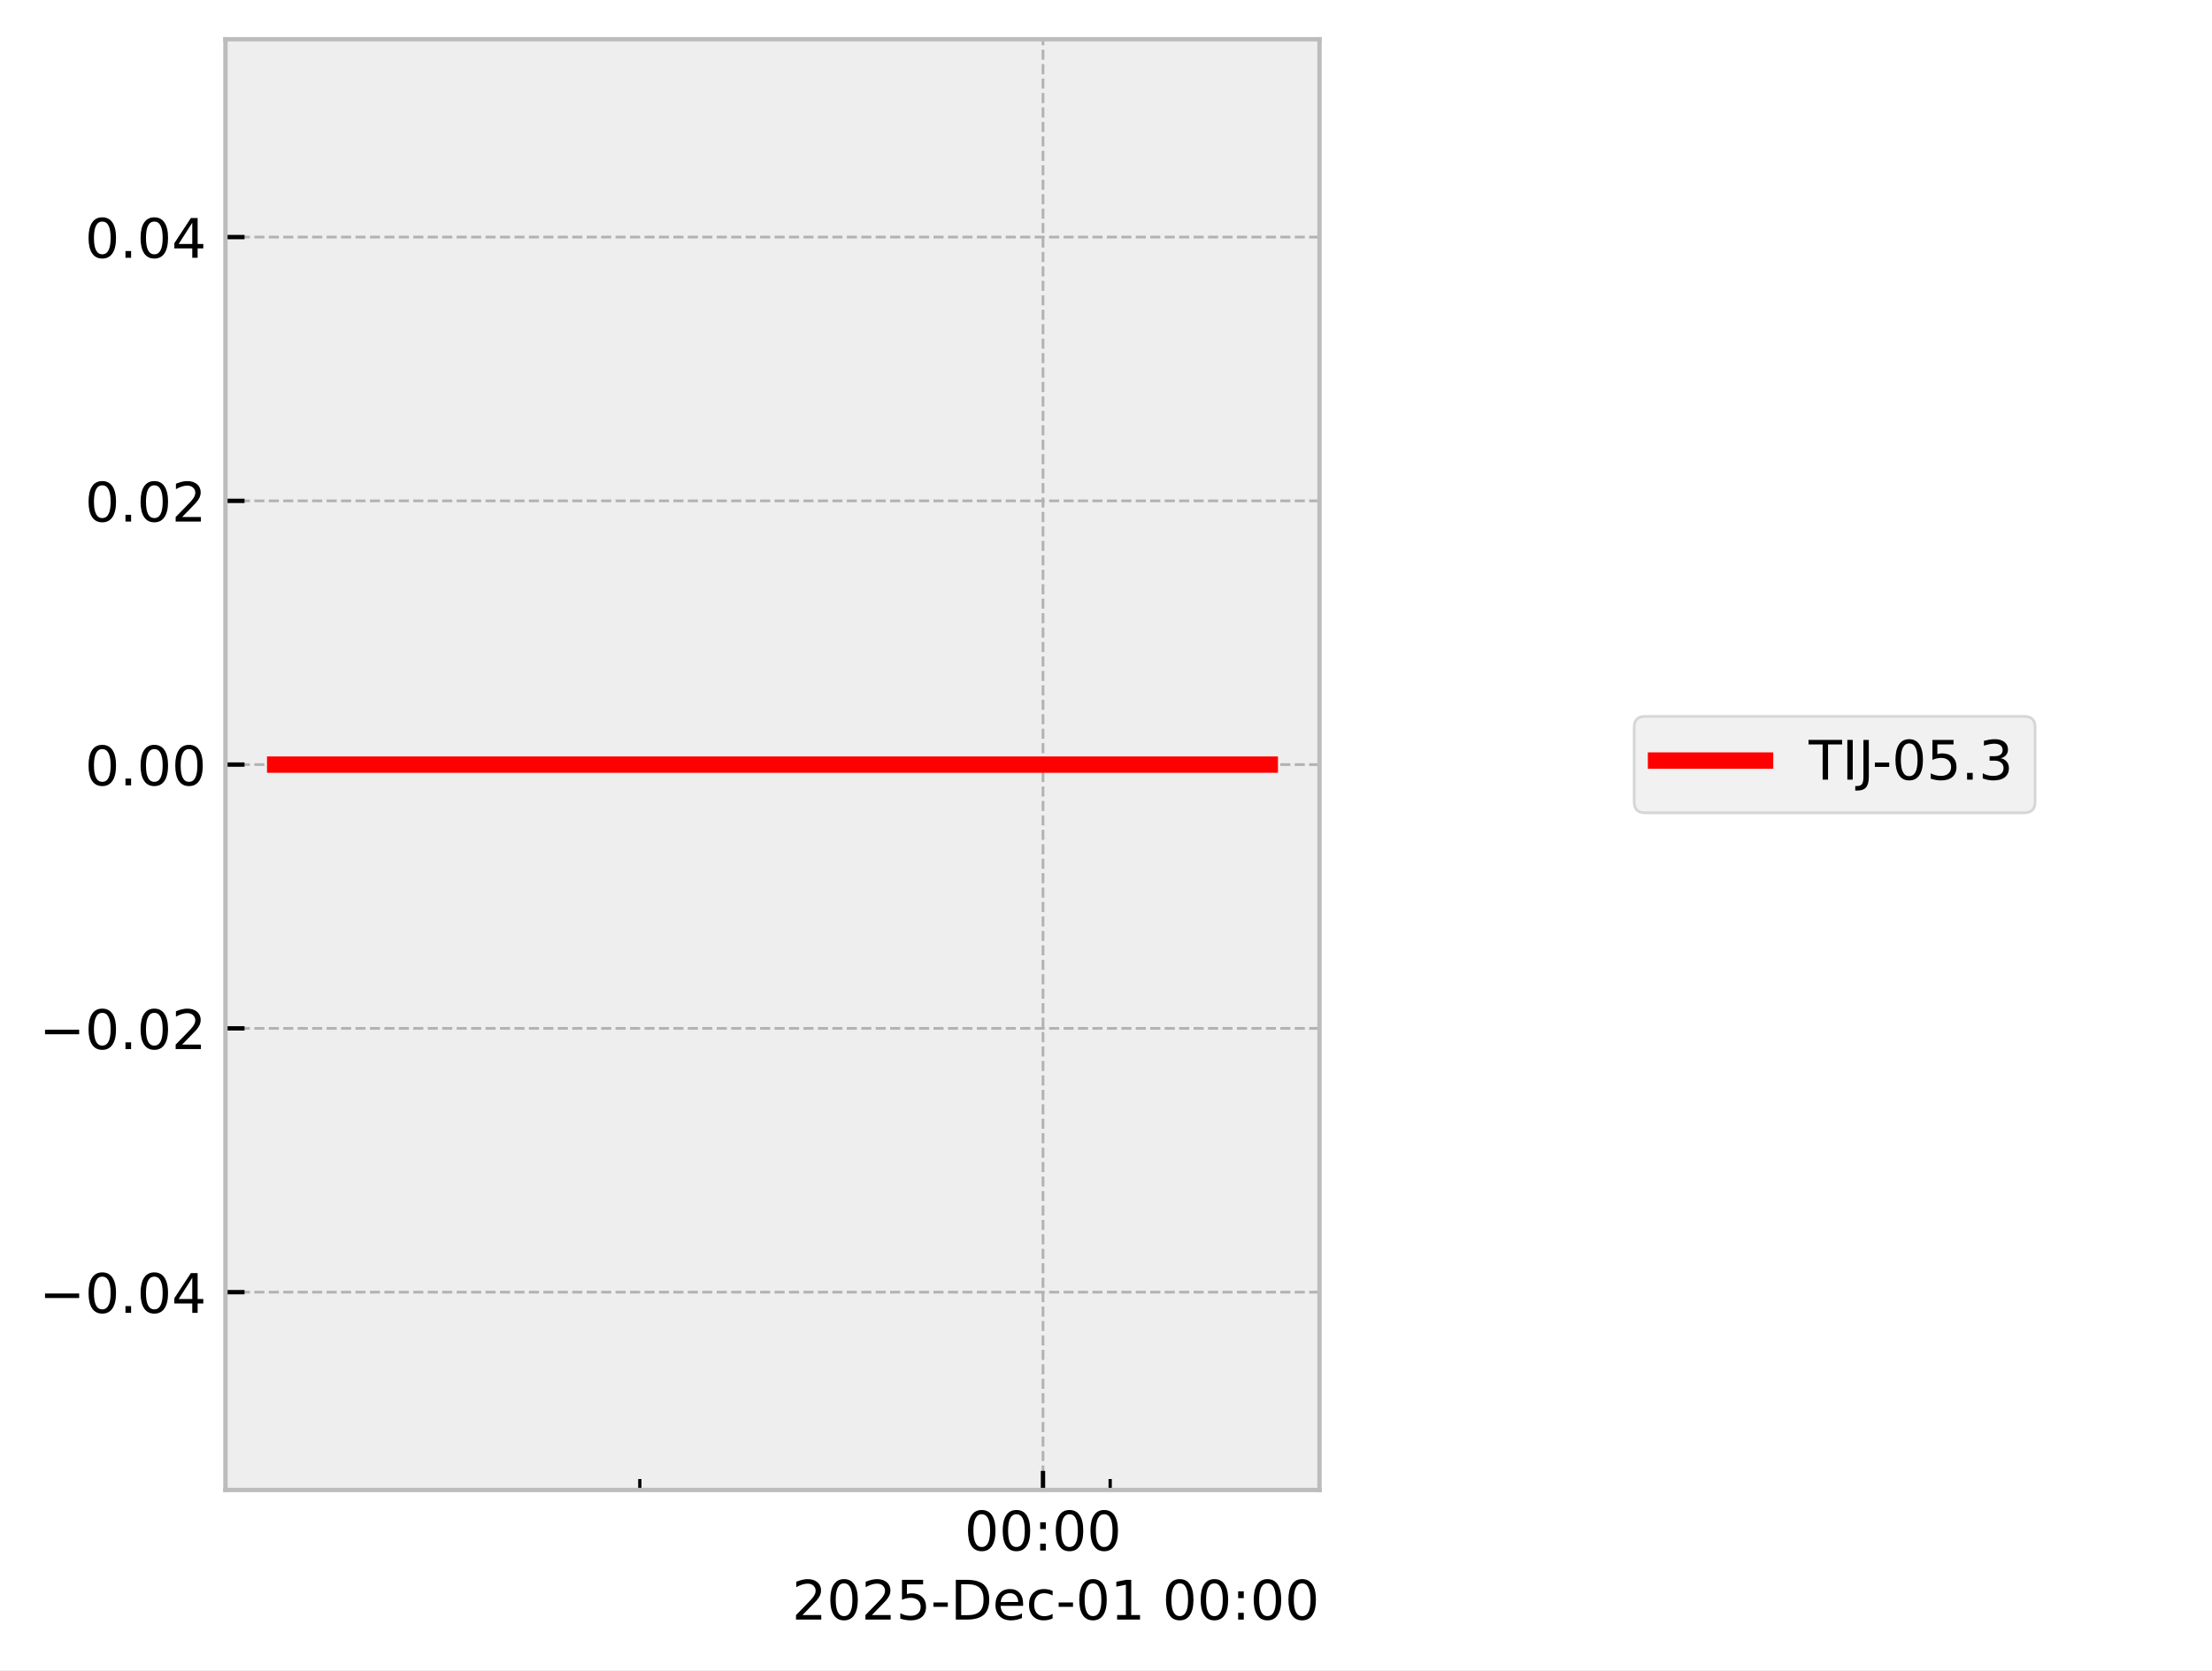
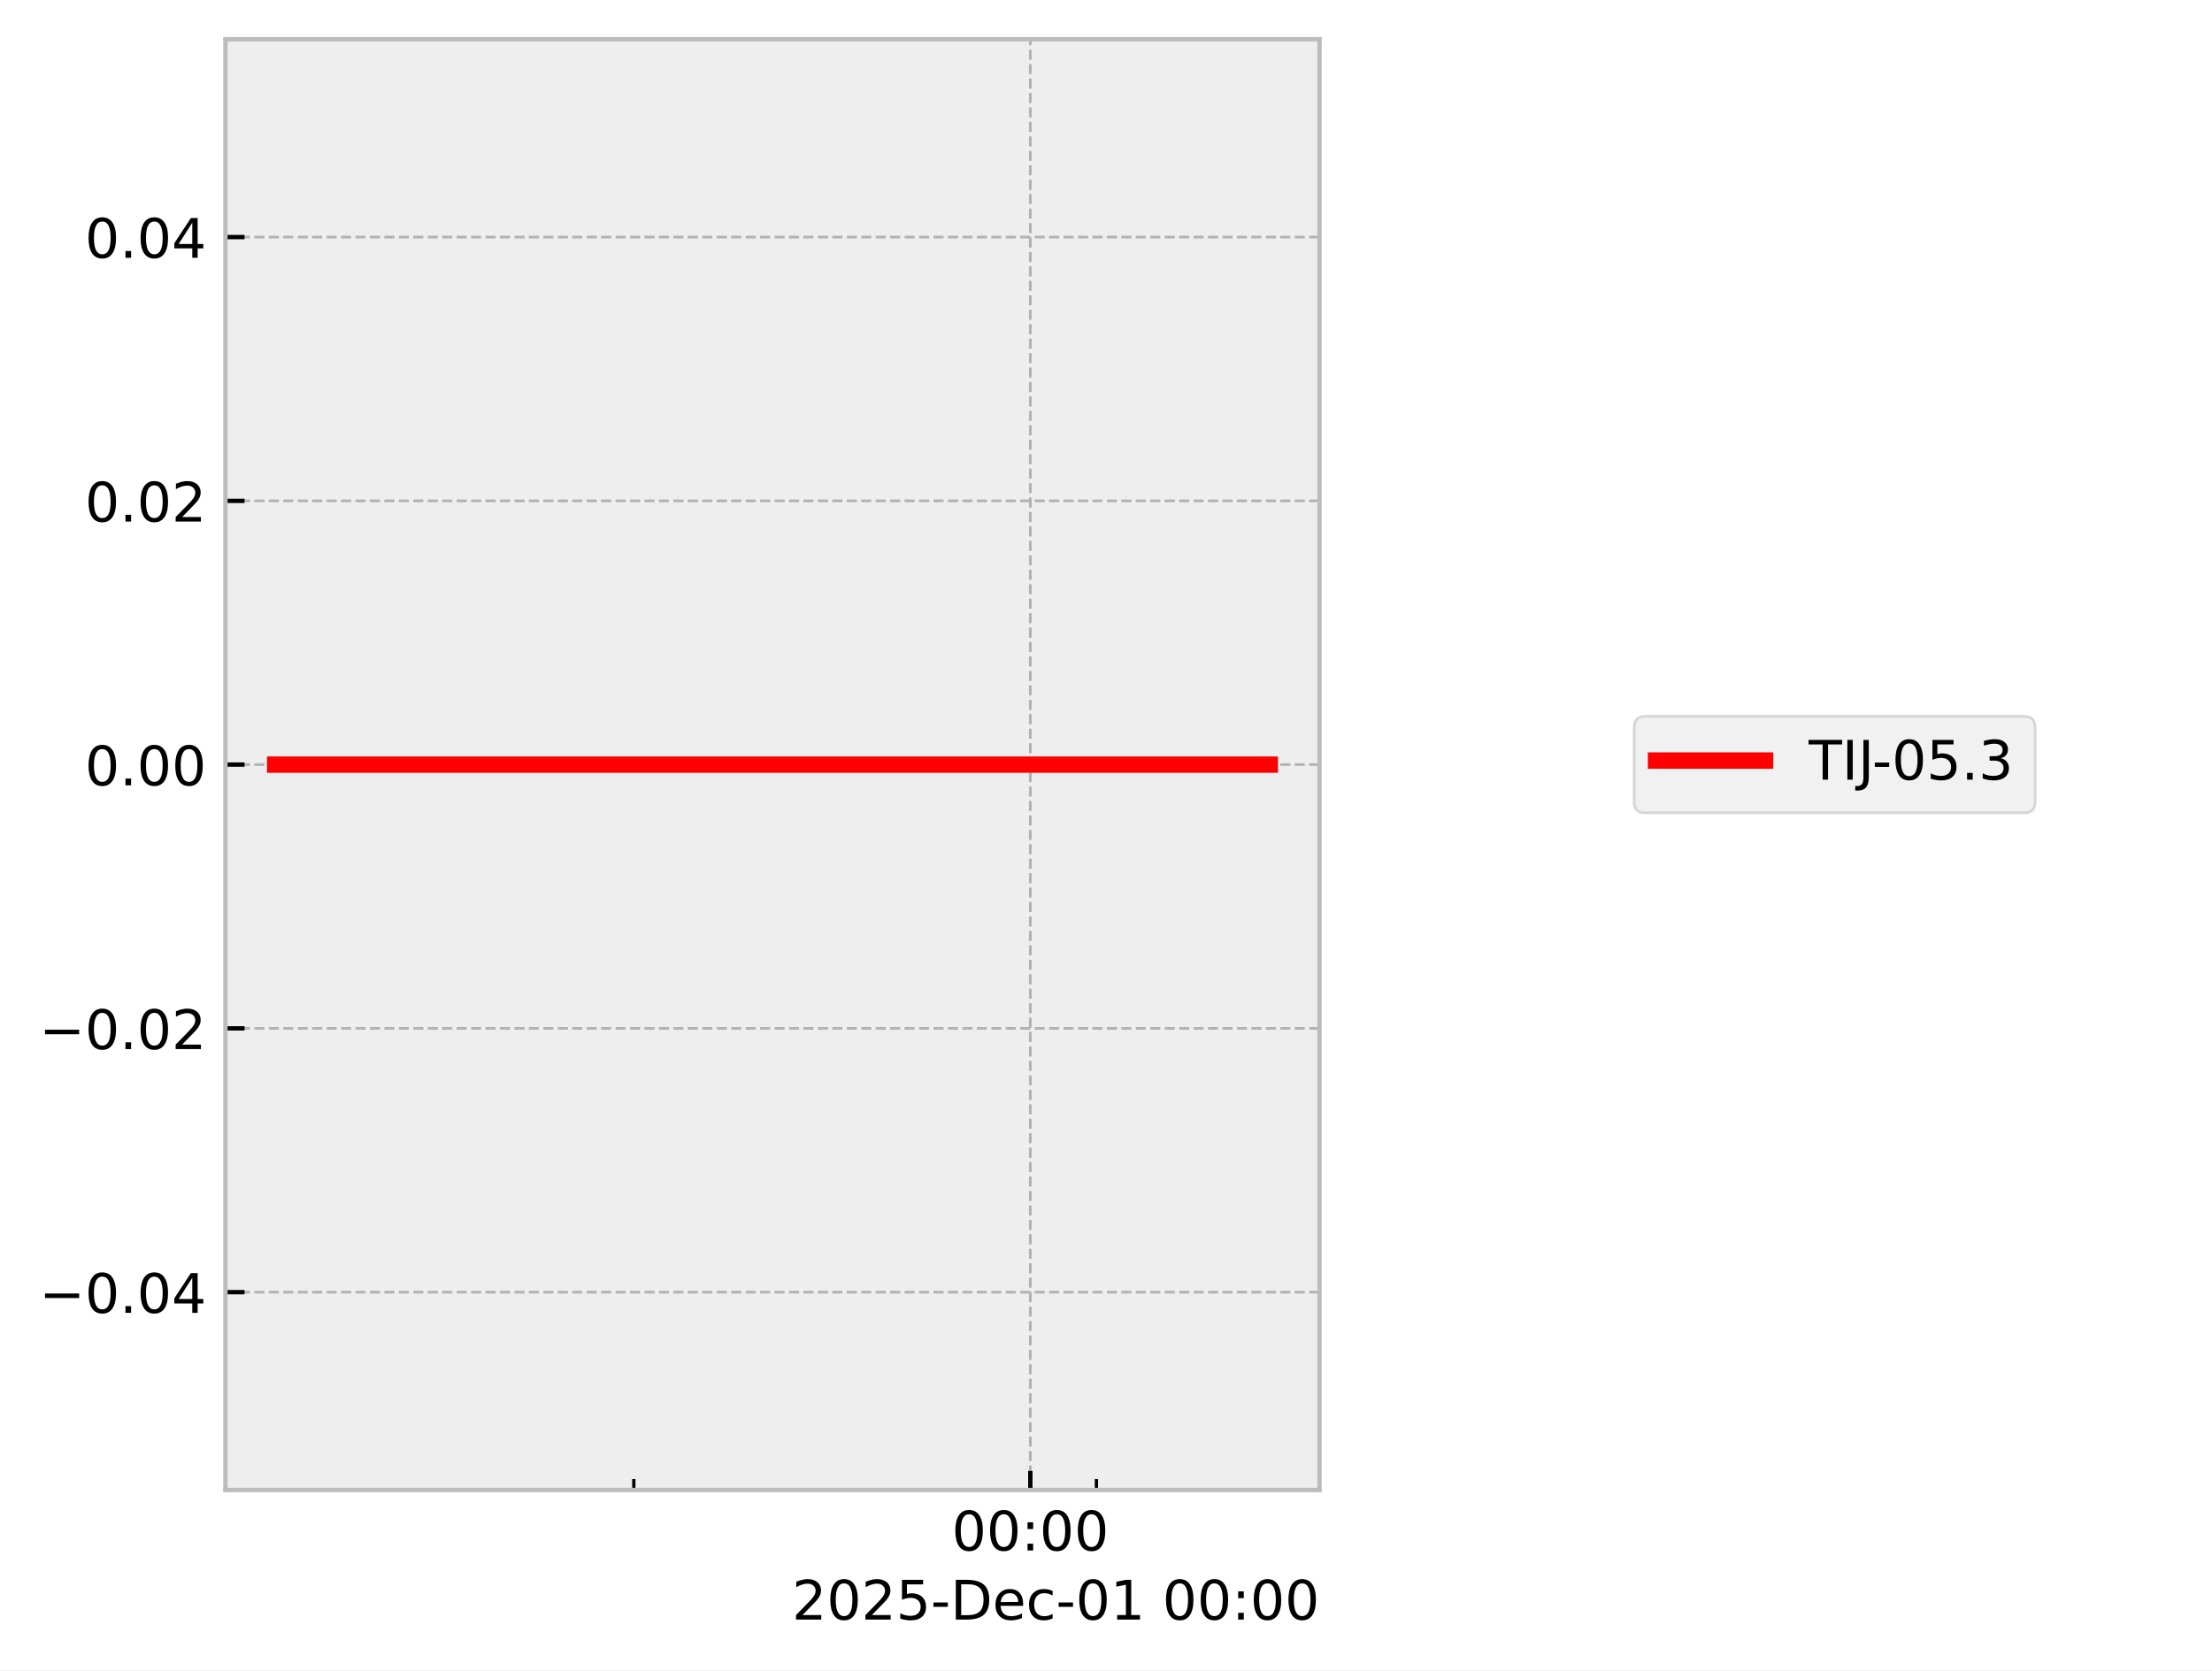
<svg xmlns="http://www.w3.org/2000/svg" xmlns:xlink="http://www.w3.org/1999/xlink" width="405.665pt" height="306.368pt" viewBox="0 0 405.665 306.368" version="1.1">
  <defs>
    <style type="text/css">*{stroke-linejoin: round; stroke-linecap: butt}</style>
  </defs>
  <g id="figure_1">
    <g id="patch_1">
      <path d="M 0 306.368  L 405.665 306.368  L 405.665 0  L 0 0  z " style="fill: #ffffff" />
    </g>
    <g id="axes_1">
      <g id="patch_2">
        <path d="M 41.345 273.312  L 241.991 273.312  L 241.991 7.2  L 41.345 7.2  z " style="fill: #eeeeee" />
      </g>
      <g id="matplotlib.axis_1">
        <g id="xtick_1">
          <g id="line2d_1">
-             <path d="M 191.276 273.312  L 191.276 7.2  " clip-path="url(#p4e0a4cc457)" style="fill: none; stroke-dasharray: 1.85,0.8; stroke-dashoffset: 0; stroke: #b2b2b2; stroke-width: 0.5" />
+             <path d="M 188.955 273.312  L 188.955 7.2  " clip-path="url(#p8620dcaa05)" style="fill: none; stroke-dasharray: 1.85,0.8; stroke-dashoffset: 0; stroke: #b2b2b2; stroke-width: 0.5" />
          </g>
          <g id="line2d_2">
            <defs>
-               <path id="ma09cb7849b" d="M 0 0  L 0 -3.5  " style="stroke: #000000; stroke-width: 0.8" />
-             </defs>
-             <g>
-               <use xlink:href="#ma09cb7849b" x="191.276" y="273.312" style="stroke: #000000; stroke-width: 0.8" />
+               <path id="mcbf8aed972" d="M 0 0  L 0 -3.5  " style="stroke: #000000; stroke-width: 0.8" />
+             </defs>
+             <g>
+               <use xlink:href="#mcbf8aed972" x="188.955" y="273.312" style="stroke: #000000; stroke-width: 0.8" />
            </g>
          </g>
          <g id="text_1">
-             <g transform="translate(176.8663 284.4104) scale(0.1 -0.1)">
+             <g transform="translate(174.5451 284.4104) scale(0.1 -0.1)">
              <defs>
                <path id="DejaVuSans-30" d="M 2034 4250  Q 1547 4250 1301 3770  Q 1056 3291 1056 2328  Q 1056 1369 1301 889  Q 1547 409 2034 409  Q 2525 409 2770 889  Q 3016 1369 3016 2328  Q 3016 3291 2770 3770  Q 2525 4250 2034 4250  z M 2034 4750  Q 2819 4750 3233 4129  Q 3647 3509 3647 2328  Q 3647 1150 3233 529  Q 2819 -91 2034 -91  Q 1250 -91 836 529  Q 422 1150 422 2328  Q 422 3509 836 4129  Q 1250 4750 2034 4750  z " transform="scale(0.015625)" />
                <path id="DejaVuSans-3a" d="M 750 794  L 1409 794  L 1409 0  L 750 0  L 750 794  z M 750 3309  L 1409 3309  L 1409 2516  L 750 2516  L 750 3309  z " transform="scale(0.015625)" />
              </defs>
              <use xlink:href="#DejaVuSans-30" />
              <use xlink:href="#DejaVuSans-30" transform="translate(63.62305 0)" />
              <use xlink:href="#DejaVuSans-3a" transform="translate(127.2461 0)" />
              <use xlink:href="#DejaVuSans-30" transform="translate(160.9375 0)" />
              <use xlink:href="#DejaVuSans-30" transform="translate(224.5605 0)" />
            </g>
          </g>
        </g>
        <g id="xtick_2">
          <g id="line2d_3">
            <defs>
-               <path id="m9d03090ad3" d="M 0 0  L 0 -2  " style="stroke: #000000; stroke-width: 0.6" />
-             </defs>
-             <g>
-               <use xlink:href="#m9d03090ad3" x="117.338" y="273.312" style="stroke: #000000; stroke-width: 0.6" />
+               <path id="mcb3ff62758" d="M 0 0  L 0 -2  " style="stroke: #000000; stroke-width: 0.6" />
+             </defs>
+             <g>
+               <use xlink:href="#mcb3ff62758" x="116.236" y="273.312" style="stroke: #000000; stroke-width: 0.6" />
            </g>
          </g>
        </g>
        <g id="xtick_3">
          <g id="line2d_4">
            <g>
-               <use xlink:href="#m9d03090ad3" x="203.599" y="273.312" style="stroke: #000000; stroke-width: 0.6" />
+               <use xlink:href="#mcb3ff62758" x="201.074" y="273.312" style="stroke: #000000; stroke-width: 0.6" />
            </g>
          </g>
        </g>
        <g id="text_2">
          <g transform="translate(145.2522 297.0886) scale(0.1 -0.1)">
            <defs>
              <path id="DejaVuSans-32" d="M 1228 531  L 3431 531  L 3431 0  L 469 0  L 469 531  Q 828 903 1448 1529  Q 2069 2156 2228 2338  Q 2531 2678 2651 2914  Q 2772 3150 2772 3378  Q 2772 3750 2511 3984  Q 2250 4219 1831 4219  Q 1534 4219 1204 4116  Q 875 4013 500 3803  L 500 4441  Q 881 4594 1212 4672  Q 1544 4750 1819 4750  Q 2544 4750 2975 4387  Q 3406 4025 3406 3419  Q 3406 3131 3298 2873  Q 3191 2616 2906 2266  Q 2828 2175 2409 1742  Q 1991 1309 1228 531  z " transform="scale(0.015625)" />
              <path id="DejaVuSans-35" d="M 691 4666  L 3169 4666  L 3169 4134  L 1269 4134  L 1269 2991  Q 1406 3038 1543 3061  Q 1681 3084 1819 3084  Q 2600 3084 3056 2656  Q 3513 2228 3513 1497  Q 3513 744 3044 326  Q 2575 -91 1722 -91  Q 1428 -91 1123 -41  Q 819 9 494 109  L 494 744  Q 775 591 1075 516  Q 1375 441 1709 441  Q 2250 441 2565 725  Q 2881 1009 2881 1497  Q 2881 1984 2565 2268  Q 2250 2553 1709 2553  Q 1456 2553 1204 2497  Q 953 2441 691 2322  L 691 4666  z " transform="scale(0.015625)" />
              <path id="DejaVuSans-2d" d="M 313 2009  L 1997 2009  L 1997 1497  L 313 1497  L 313 2009  z " transform="scale(0.015625)" />
              <path id="DejaVuSans-44" d="M 1259 4147  L 1259 519  L 2022 519  Q 2988 519 3436 956  Q 3884 1394 3884 2338  Q 3884 3275 3436 3711  Q 2988 4147 2022 4147  L 1259 4147  z M 628 4666  L 1925 4666  Q 3281 4666 3915 4102  Q 4550 3538 4550 2338  Q 4550 1131 3912 565  Q 3275 0 1925 0  L 628 0  L 628 4666  z " transform="scale(0.015625)" />
              <path id="DejaVuSans-65" d="M 3597 1894  L 3597 1613  L 953 1613  Q 991 1019 1311 708  Q 1631 397 2203 397  Q 2534 397 2845 478  Q 3156 559 3463 722  L 3463 178  Q 3153 47 2828 -22  Q 2503 -91 2169 -91  Q 1331 -91 842 396  Q 353 884 353 1716  Q 353 2575 817 3079  Q 1281 3584 2069 3584  Q 2775 3584 3186 3129  Q 3597 2675 3597 1894  z M 3022 2063  Q 3016 2534 2758 2815  Q 2500 3097 2075 3097  Q 1594 3097 1305 2825  Q 1016 2553 972 2059  L 3022 2063  z " transform="scale(0.015625)" />
              <path id="DejaVuSans-63" d="M 3122 3366  L 3122 2828  Q 2878 2963 2633 3030  Q 2388 3097 2138 3097  Q 1578 3097 1268 2742  Q 959 2388 959 1747  Q 959 1106 1268 751  Q 1578 397 2138 397  Q 2388 397 2633 464  Q 2878 531 3122 666  L 3122 134  Q 2881 22 2623 -34  Q 2366 -91 2075 -91  Q 1284 -91 818 406  Q 353 903 353 1747  Q 353 2603 823 3093  Q 1294 3584 2113 3584  Q 2378 3584 2631 3529  Q 2884 3475 3122 3366  z " transform="scale(0.015625)" />
              <path id="DejaVuSans-31" d="M 794 531  L 1825 531  L 1825 4091  L 703 3866  L 703 4441  L 1819 4666  L 2450 4666  L 2450 531  L 3481 531  L 3481 0  L 794 0  L 794 531  z " transform="scale(0.015625)" />
              <path id="DejaVuSans-20" transform="scale(0.015625)" />
            </defs>
            <use xlink:href="#DejaVuSans-32" />
            <use xlink:href="#DejaVuSans-30" transform="translate(63.62305 0)" />
            <use xlink:href="#DejaVuSans-32" transform="translate(127.2461 0)" />
            <use xlink:href="#DejaVuSans-35" transform="translate(190.8691 0)" />
            <use xlink:href="#DejaVuSans-2d" transform="translate(254.4922 0)" />
            <use xlink:href="#DejaVuSans-44" transform="translate(290.5762 0)" />
            <use xlink:href="#DejaVuSans-65" transform="translate(367.5781 0)" />
            <use xlink:href="#DejaVuSans-63" transform="translate(429.1016 0)" />
            <use xlink:href="#DejaVuSans-2d" transform="translate(484.082 0)" />
            <use xlink:href="#DejaVuSans-30" transform="translate(520.166 0)" />
            <use xlink:href="#DejaVuSans-31" transform="translate(583.7891 0)" />
            <use xlink:href="#DejaVuSans-20" transform="translate(647.4121 0)" />
            <use xlink:href="#DejaVuSans-30" transform="translate(679.1992 0)" />
            <use xlink:href="#DejaVuSans-30" transform="translate(742.8223 0)" />
            <use xlink:href="#DejaVuSans-3a" transform="translate(806.4453 0)" />
            <use xlink:href="#DejaVuSans-30" transform="translate(840.1367 0)" />
            <use xlink:href="#DejaVuSans-30" transform="translate(903.7598 0)" />
          </g>
        </g>
      </g>
      <g id="matplotlib.axis_2">
        <g id="ytick_1">
          <g id="line2d_5">
-             <path d="M 41.345 237.024  L 241.991 237.024  " clip-path="url(#p4e0a4cc457)" style="fill: none; stroke-dasharray: 1.85,0.8; stroke-dashoffset: 0; stroke: #b2b2b2; stroke-width: 0.5" />
+             <path d="M 41.345 237.024  L 241.991 237.024  " clip-path="url(#p8620dcaa05)" style="fill: none; stroke-dasharray: 1.85,0.8; stroke-dashoffset: 0; stroke: #b2b2b2; stroke-width: 0.5" />
          </g>
          <g id="line2d_6">
            <defs>
-               <path id="mcb5e9dd0f8" d="M 0 0  L 3.5 0  " style="stroke: #000000; stroke-width: 0.8" />
-             </defs>
-             <g>
-               <use xlink:href="#mcb5e9dd0f8" x="41.345" y="237.024" style="stroke: #000000; stroke-width: 0.8" />
+               <path id="mab2064b09b" d="M 0 0  L 3.5 0  " style="stroke: #000000; stroke-width: 0.8" />
+             </defs>
+             <g>
+               <use xlink:href="#mab2064b09b" x="41.345" y="237.024" style="stroke: #000000; stroke-width: 0.8" />
            </g>
          </g>
          <g id="text_3">
            <g transform="translate(7.2 240.8232) scale(0.1 -0.1)">
              <defs>
                <path id="DejaVuSans-2212" d="M 678 2272  L 4684 2272  L 4684 1741  L 678 1741  L 678 2272  z " transform="scale(0.015625)" />
                <path id="DejaVuSans-2e" d="M 684 794  L 1344 794  L 1344 0  L 684 0  L 684 794  z " transform="scale(0.015625)" />
                <path id="DejaVuSans-34" d="M 2419 4116  L 825 1625  L 2419 1625  L 2419 4116  z M 2253 4666  L 3047 4666  L 3047 1625  L 3713 1625  L 3713 1100  L 3047 1100  L 3047 0  L 2419 0  L 2419 1100  L 313 1100  L 313 1709  L 2253 4666  z " transform="scale(0.015625)" />
              </defs>
              <use xlink:href="#DejaVuSans-2212" />
              <use xlink:href="#DejaVuSans-30" transform="translate(83.78906 0)" />
              <use xlink:href="#DejaVuSans-2e" transform="translate(147.4121 0)" />
              <use xlink:href="#DejaVuSans-30" transform="translate(179.1992 0)" />
              <use xlink:href="#DejaVuSans-34" transform="translate(242.8223 0)" />
            </g>
          </g>
        </g>
        <g id="ytick_2">
          <g id="line2d_7">
-             <path d="M 41.345 188.64  L 241.991 188.64  " clip-path="url(#p4e0a4cc457)" style="fill: none; stroke-dasharray: 1.85,0.8; stroke-dashoffset: 0; stroke: #b2b2b2; stroke-width: 0.5" />
+             <path d="M 41.345 188.64  L 241.991 188.64  " clip-path="url(#p8620dcaa05)" style="fill: none; stroke-dasharray: 1.85,0.8; stroke-dashoffset: 0; stroke: #b2b2b2; stroke-width: 0.5" />
          </g>
          <g id="line2d_8">
            <g>
-               <use xlink:href="#mcb5e9dd0f8" x="41.345" y="188.64" style="stroke: #000000; stroke-width: 0.8" />
+               <use xlink:href="#mab2064b09b" x="41.345" y="188.64" style="stroke: #000000; stroke-width: 0.8" />
            </g>
          </g>
          <g id="text_4">
            <g transform="translate(7.2 192.4392) scale(0.1 -0.1)">
              <use xlink:href="#DejaVuSans-2212" />
              <use xlink:href="#DejaVuSans-30" transform="translate(83.78906 0)" />
              <use xlink:href="#DejaVuSans-2e" transform="translate(147.4121 0)" />
              <use xlink:href="#DejaVuSans-30" transform="translate(179.1992 0)" />
              <use xlink:href="#DejaVuSans-32" transform="translate(242.8223 0)" />
            </g>
          </g>
        </g>
        <g id="ytick_3">
          <g id="line2d_9">
-             <path d="M 41.345 140.256  L 241.991 140.256  " clip-path="url(#p4e0a4cc457)" style="fill: none; stroke-dasharray: 1.85,0.8; stroke-dashoffset: 0; stroke: #b2b2b2; stroke-width: 0.5" />
+             <path d="M 41.345 140.256  L 241.991 140.256  " clip-path="url(#p8620dcaa05)" style="fill: none; stroke-dasharray: 1.85,0.8; stroke-dashoffset: 0; stroke: #b2b2b2; stroke-width: 0.5" />
          </g>
          <g id="line2d_10">
            <g>
-               <use xlink:href="#mcb5e9dd0f8" x="41.345" y="140.256" style="stroke: #000000; stroke-width: 0.8" />
+               <use xlink:href="#mab2064b09b" x="41.345" y="140.256" style="stroke: #000000; stroke-width: 0.8" />
            </g>
          </g>
          <g id="text_5">
            <g transform="translate(15.57969 144.0552) scale(0.1 -0.1)">
              <use xlink:href="#DejaVuSans-30" />
              <use xlink:href="#DejaVuSans-2e" transform="translate(63.62305 0)" />
              <use xlink:href="#DejaVuSans-30" transform="translate(95.41016 0)" />
              <use xlink:href="#DejaVuSans-30" transform="translate(159.0332 0)" />
            </g>
          </g>
        </g>
        <g id="ytick_4">
          <g id="line2d_11">
-             <path d="M 41.345 91.872  L 241.991 91.872  " clip-path="url(#p4e0a4cc457)" style="fill: none; stroke-dasharray: 1.85,0.8; stroke-dashoffset: 0; stroke: #b2b2b2; stroke-width: 0.5" />
+             <path d="M 41.345 91.872  L 241.991 91.872  " clip-path="url(#p8620dcaa05)" style="fill: none; stroke-dasharray: 1.85,0.8; stroke-dashoffset: 0; stroke: #b2b2b2; stroke-width: 0.5" />
          </g>
          <g id="line2d_12">
            <g>
-               <use xlink:href="#mcb5e9dd0f8" x="41.345" y="91.872" style="stroke: #000000; stroke-width: 0.8" />
+               <use xlink:href="#mab2064b09b" x="41.345" y="91.872" style="stroke: #000000; stroke-width: 0.8" />
            </g>
          </g>
          <g id="text_6">
            <g transform="translate(15.57969 95.67122) scale(0.1 -0.1)">
              <use xlink:href="#DejaVuSans-30" />
              <use xlink:href="#DejaVuSans-2e" transform="translate(63.62305 0)" />
              <use xlink:href="#DejaVuSans-30" transform="translate(95.41016 0)" />
              <use xlink:href="#DejaVuSans-32" transform="translate(159.0332 0)" />
            </g>
          </g>
        </g>
        <g id="ytick_5">
          <g id="line2d_13">
-             <path d="M 41.345 43.488  L 241.991 43.488  " clip-path="url(#p4e0a4cc457)" style="fill: none; stroke-dasharray: 1.85,0.8; stroke-dashoffset: 0; stroke: #b2b2b2; stroke-width: 0.5" />
+             <path d="M 41.345 43.488  L 241.991 43.488  " clip-path="url(#p8620dcaa05)" style="fill: none; stroke-dasharray: 1.85,0.8; stroke-dashoffset: 0; stroke: #b2b2b2; stroke-width: 0.5" />
          </g>
          <g id="line2d_14">
            <g>
-               <use xlink:href="#mcb5e9dd0f8" x="41.345" y="43.488" style="stroke: #000000; stroke-width: 0.8" />
+               <use xlink:href="#mab2064b09b" x="41.345" y="43.488" style="stroke: #000000; stroke-width: 0.8" />
            </g>
          </g>
          <g id="text_7">
            <g transform="translate(15.57969 47.28722) scale(0.1 -0.1)">
              <use xlink:href="#DejaVuSans-30" />
              <use xlink:href="#DejaVuSans-2e" transform="translate(63.62305 0)" />
              <use xlink:href="#DejaVuSans-30" transform="translate(95.41016 0)" />
              <use xlink:href="#DejaVuSans-34" transform="translate(159.0332 0)" />
            </g>
          </g>
        </g>
      </g>
      <g id="line2d_15">
-         <path d="M 50.466 140.256  L 61.334 140.256  L 109.34 140.256  L 112.732 140.256  L 124.722 140.256  L 135.858 140.256  L 211.854 140.256  L 232.382 140.256  L 232.871 140.256  " clip-path="url(#p4e0a4cc457)" style="fill: none; stroke: #ff0000; stroke-width: 3; stroke-linecap: square" />
+         <path d="M 50.466 140.256  L 61.155 140.256  L 108.37 140.256  L 111.706 140.256  L 123.497 140.256  L 134.45 140.256  L 209.194 140.256  L 229.383 140.256  L 232.375 140.256  L 232.871 140.256  " clip-path="url(#p8620dcaa05)" style="fill: none; stroke: #ff0000; stroke-width: 3; stroke-linecap: square" />
      </g>
      <g id="patch_3">
        <path d="M 41.345 273.312  L 41.345 7.2  " style="fill: none; stroke: #bcbcbc; stroke-width: 0.8; stroke-linejoin: miter; stroke-linecap: square" />
      </g>
      <g id="patch_4">
        <path d="M 241.991 273.312  L 241.991 7.2  " style="fill: none; stroke: #bcbcbc; stroke-width: 0.8; stroke-linejoin: miter; stroke-linecap: square" />
      </g>
      <g id="patch_5">
        <path d="M 41.345 273.312  L 241.991 273.312  " style="fill: none; stroke: #bcbcbc; stroke-width: 0.8; stroke-linejoin: miter; stroke-linecap: square" />
      </g>
      <g id="patch_6">
        <path d="M 41.345 7.2  L 241.991 7.2  " style="fill: none; stroke: #bcbcbc; stroke-width: 0.8; stroke-linejoin: miter; stroke-linecap: square" />
      </g>
    </g>
    <g id="axes_2">
      <g id="legend_1">
        <g id="patch_7">
          <path d="M 301.702 149.095  L 371.22 149.095  Q 373.22 149.095 373.22 147.095  L 373.22 133.417  Q 373.22 131.417 371.22 131.417  L 301.702 131.417  Q 299.702 131.417 299.702 133.417  L 299.702 147.095  Q 299.702 149.095 301.702 149.095  z " style="fill: #eeeeee; opacity: 0.8; stroke: #cccccc; stroke-width: 0.5; stroke-linejoin: miter" />
        </g>
        <g id="line2d_16">
          <path d="M 303.702 139.515  L 313.702 139.515  L 323.702 139.515  " style="fill: none; stroke: #ff0000; stroke-width: 3; stroke-linecap: square" />
        </g>
        <g id="text_8">
          <g transform="translate(331.7016 143.0154) scale(0.1 -0.1)">
            <defs>
              <path id="DejaVuSans-54" d="M -19 4666  L 3928 4666  L 3928 4134  L 2272 4134  L 2272 0  L 1638 0  L 1638 4134  L -19 4134  L -19 4666  z " transform="scale(0.015625)" />
              <path id="DejaVuSans-49" d="M 628 4666  L 1259 4666  L 1259 0  L 628 0  L 628 4666  z " transform="scale(0.015625)" />
              <path id="DejaVuSans-4a" d="M 628 4666  L 1259 4666  L 1259 325  Q 1259 -519 939 -900  Q 619 -1281 -91 -1281  L -331 -1281  L -331 -750  L -134 -750  Q 284 -750 456 -515  Q 628 -281 628 325  L 628 4666  z " transform="scale(0.015625)" />
              <path id="DejaVuSans-33" d="M 2597 2516  Q 3050 2419 3304 2112  Q 3559 1806 3559 1356  Q 3559 666 3084 287  Q 2609 -91 1734 -91  Q 1441 -91 1130 -33  Q 819 25 488 141  L 488 750  Q 750 597 1062 519  Q 1375 441 1716 441  Q 2309 441 2620 675  Q 2931 909 2931 1356  Q 2931 1769 2642 2001  Q 2353 2234 1838 2234  L 1294 2234  L 1294 2753  L 1863 2753  Q 2328 2753 2575 2939  Q 2822 3125 2822 3475  Q 2822 3834 2567 4026  Q 2313 4219 1838 4219  Q 1578 4219 1281 4162  Q 984 4106 628 3988  L 628 4550  Q 988 4650 1302 4700  Q 1616 4750 1894 4750  Q 2613 4750 3031 4423  Q 3450 4097 3450 3541  Q 3450 3153 3228 2886  Q 3006 2619 2597 2516  z " transform="scale(0.015625)" />
            </defs>
            <use xlink:href="#DejaVuSans-54" />
            <use xlink:href="#DejaVuSans-49" transform="translate(61.08398 0)" />
            <use xlink:href="#DejaVuSans-4a" transform="translate(90.57617 0)" />
            <use xlink:href="#DejaVuSans-2d" transform="translate(116.4434 0)" />
            <use xlink:href="#DejaVuSans-30" transform="translate(152.5273 0)" />
            <use xlink:href="#DejaVuSans-35" transform="translate(216.1504 0)" />
            <use xlink:href="#DejaVuSans-2e" transform="translate(279.7734 0)" />
            <use xlink:href="#DejaVuSans-33" transform="translate(311.5605 0)" />
          </g>
        </g>
      </g>
    </g>
  </g>
  <defs>
-     <clipPath id="p4e0a4cc457">
+     <clipPath id="p8620dcaa05">
      <rect x="41.345" y="7.2" width="200.646" height="266.112" />
    </clipPath>
  </defs>
</svg>
